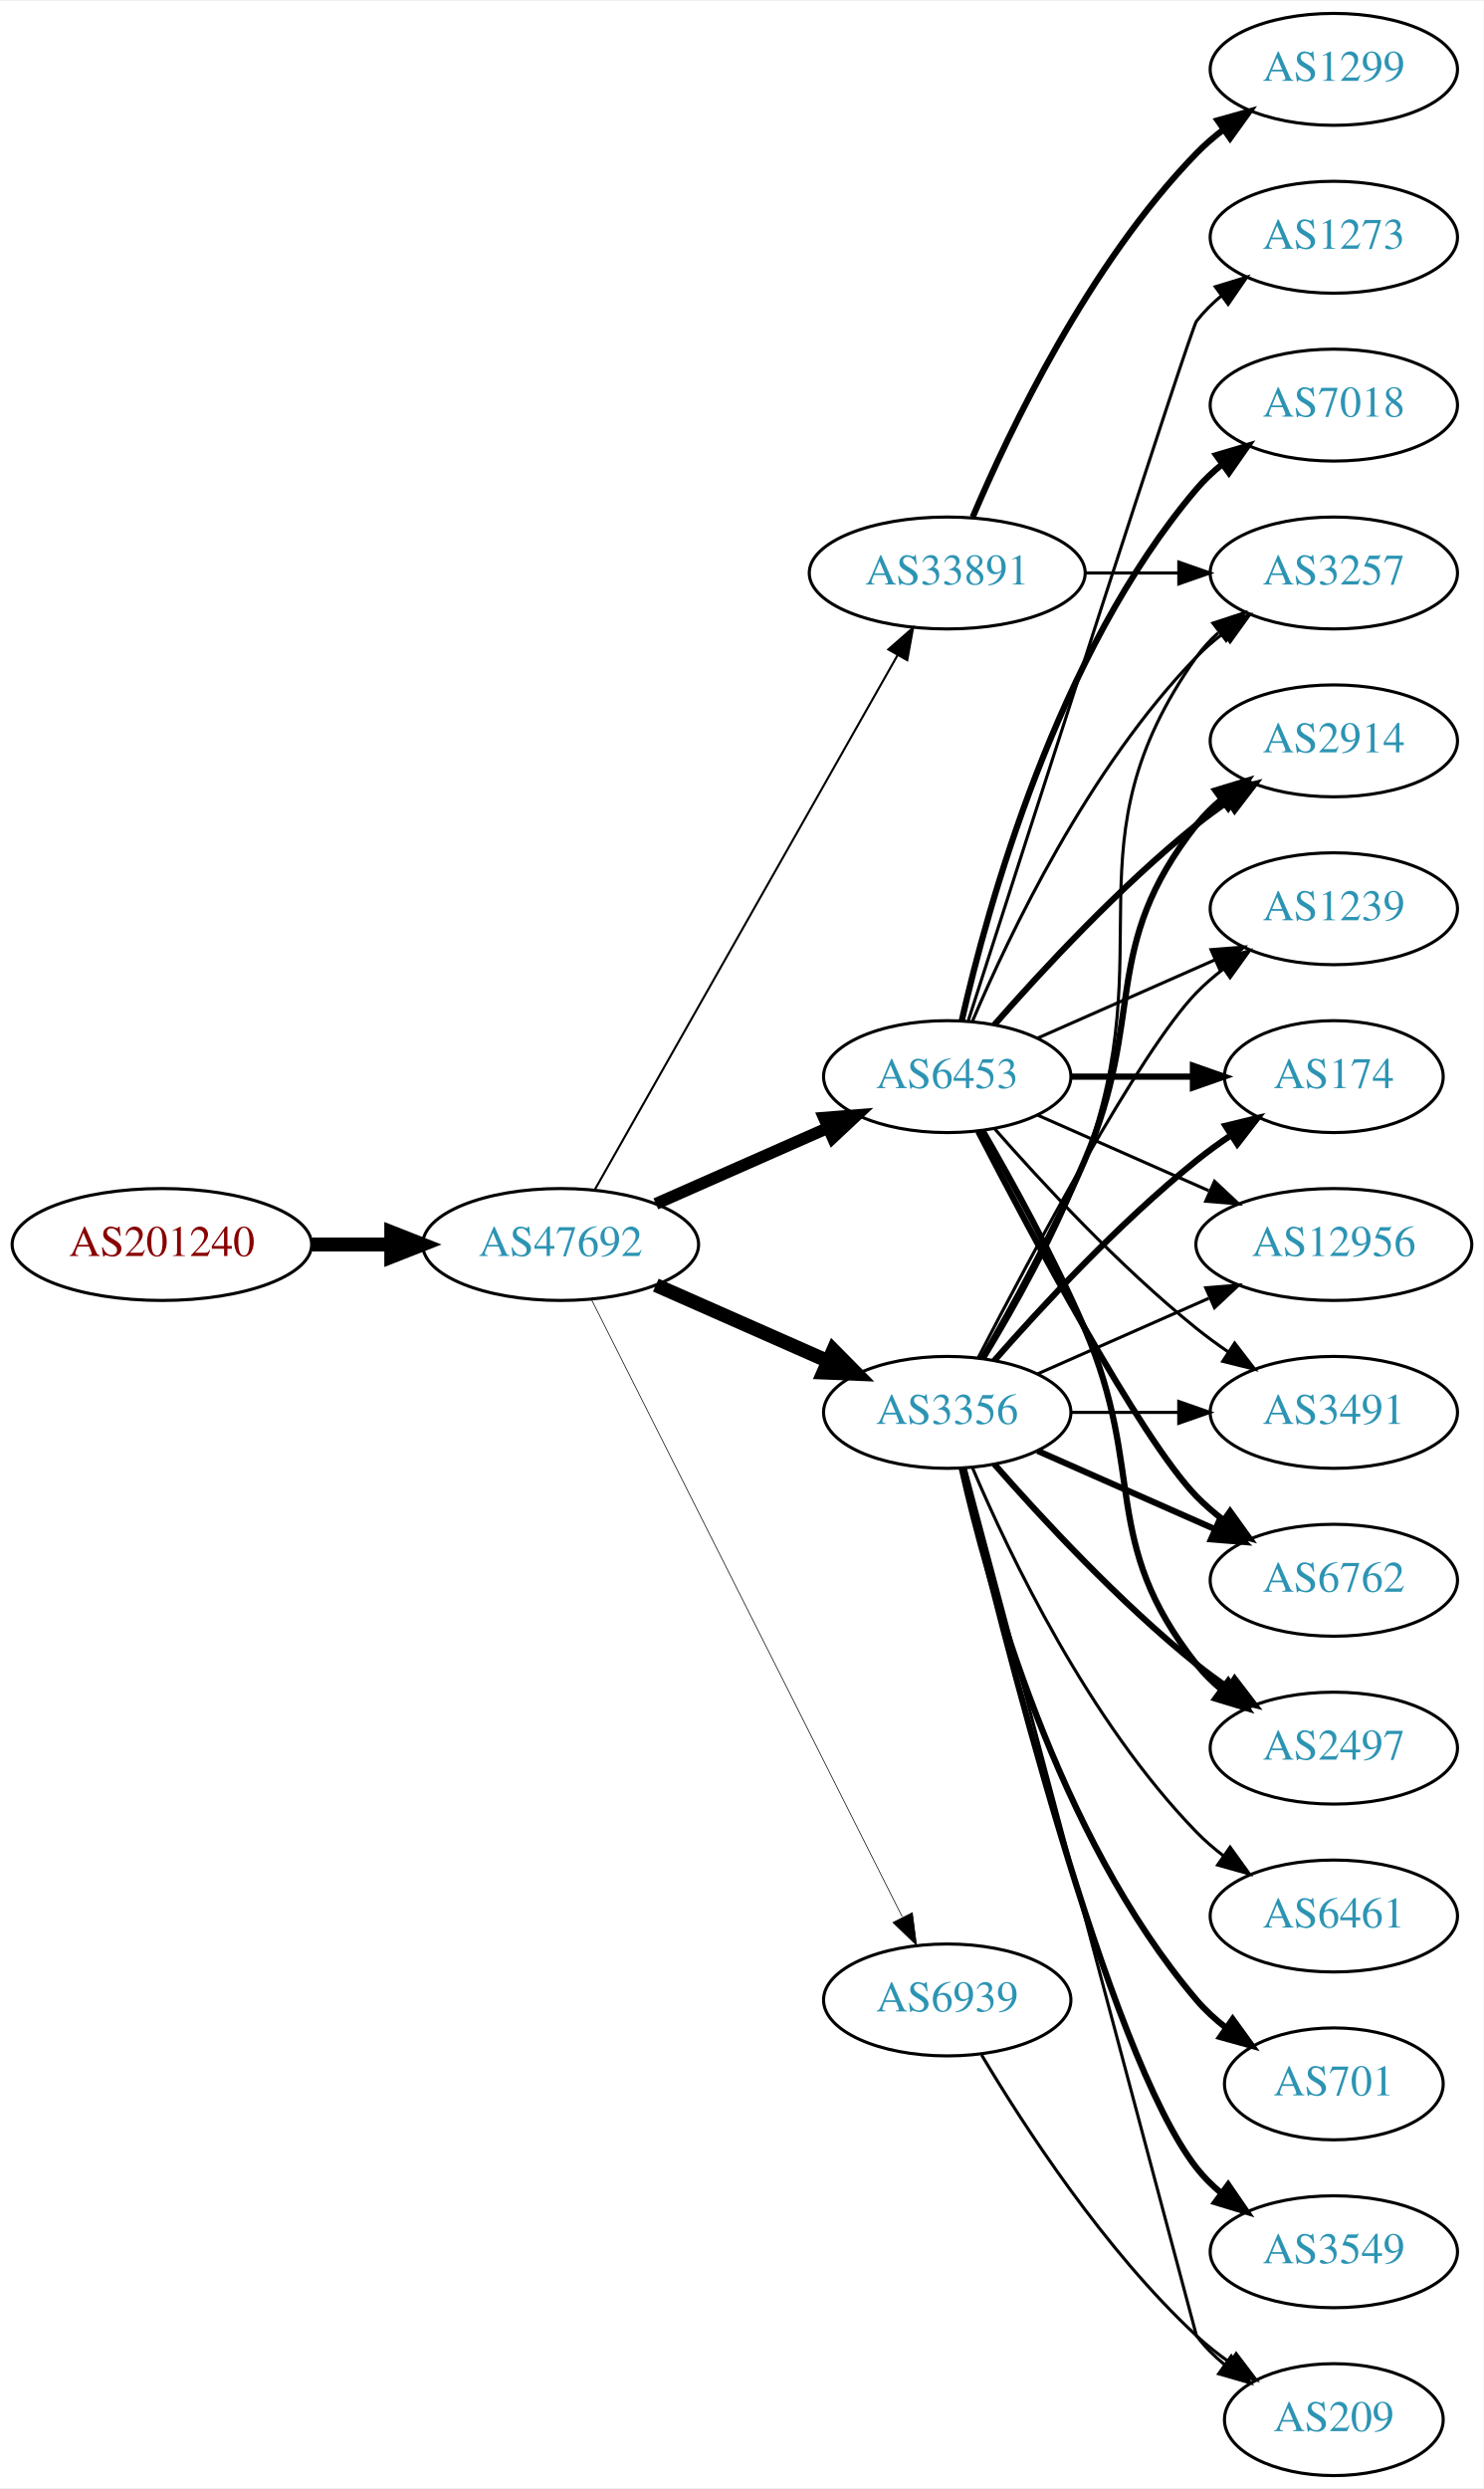
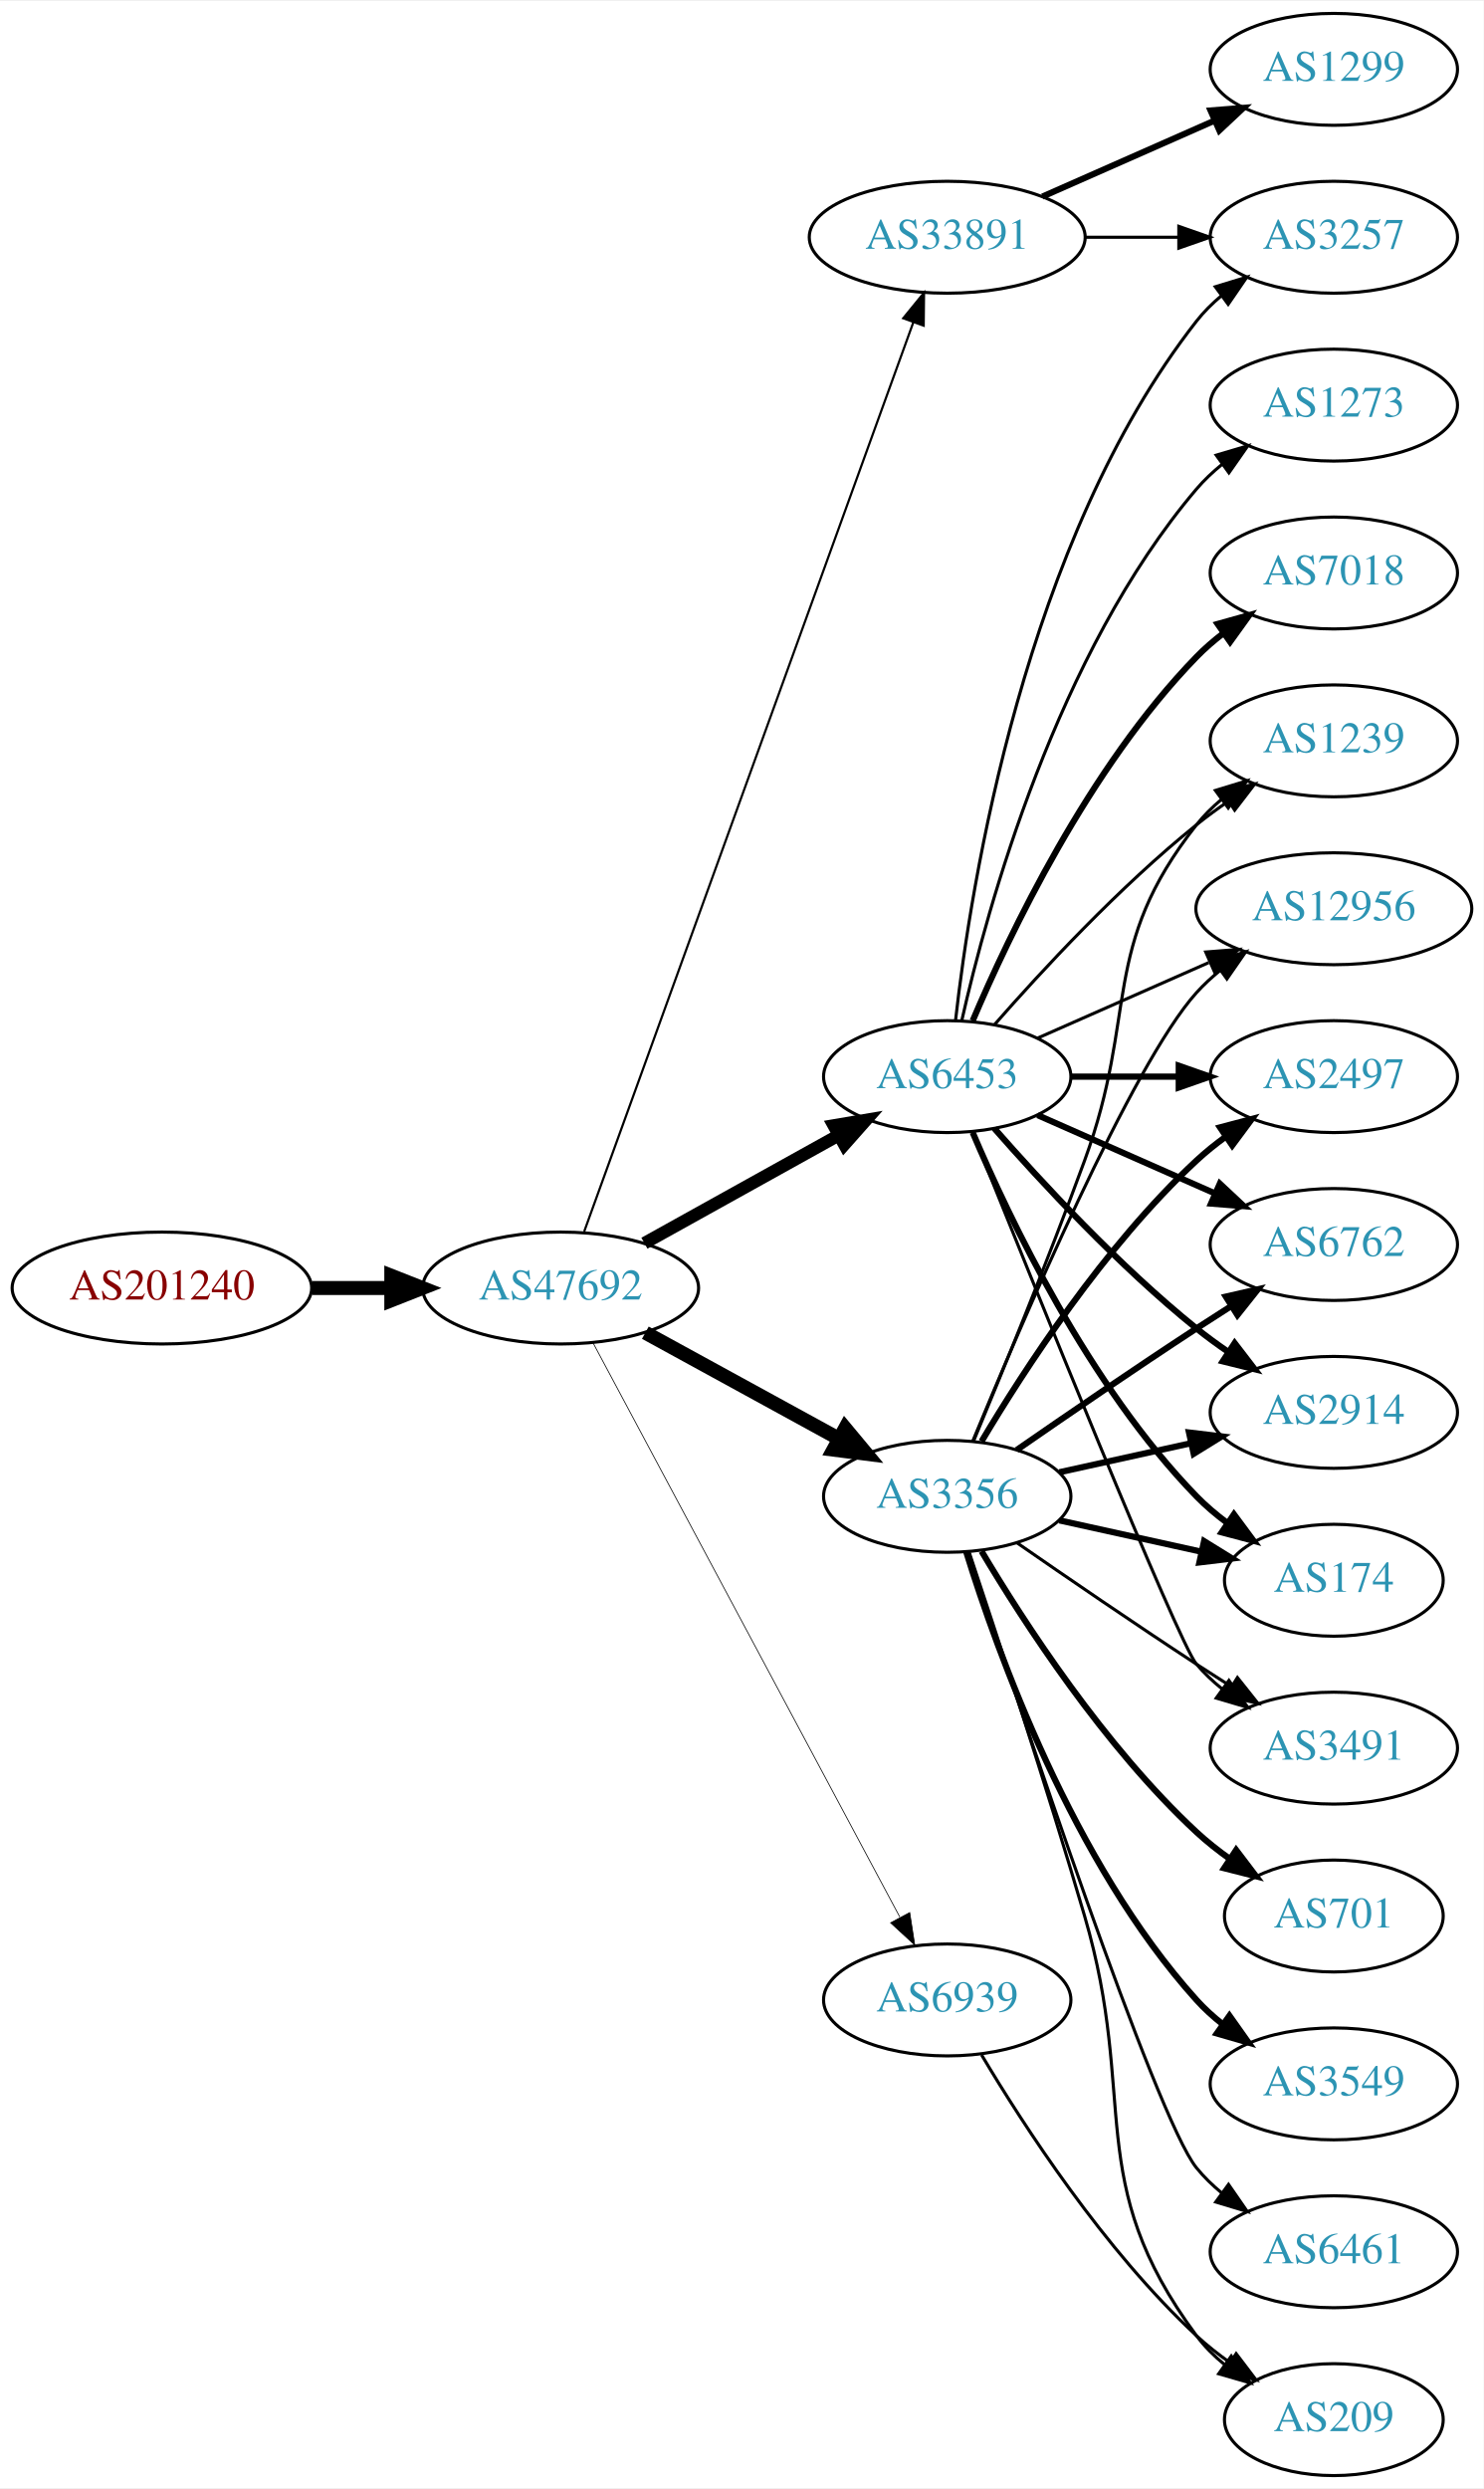
<svg xmlns="http://www.w3.org/2000/svg" xmlns:xlink="http://www.w3.org/1999/xlink" width="477pt" height="800pt" viewBox="0.00 0.00 477.37 800.00">
  <g id="graph0" class="graph" transform="scale(1 1) rotate(0) translate(4 796)">
    <polygon fill="white" stroke="none" points="-4,4 -4,-796 473.368,-796 473.368,4 -4,4" />
    <g id="node1" class="node">
      <g id="a_node1">
        <a xlink:href="/asn/201240" xlink:title="AS201240 ~ OpenIoT [AT]">
-           <ellipse fill="#ffffff" stroke="black" cx="48.096" cy="-396" rx="48.192" ry="18" />
-           <text text-anchor="middle" x="48.096" y="-392.3" font-family="Times,serif" font-size="14.00" fill="#880000">AS201240</text>
+           <ellipse fill="#ffffff" stroke="black" cx="48.096" cy="-382" rx="48.192" ry="18" />
+           <text text-anchor="middle" x="48.096" y="-378.3" font-family="Times,serif" font-size="14.00" fill="#880000">AS201240</text>
        </a>
      </g>
    </g>
    <g id="node2" class="node">
      <g id="a_node2">
        <a xlink:href="/asn/47692" xlink:title="AS47692 ~ Nessus GmbH [AT]">
-           <ellipse fill="#ffffff" stroke="black" cx="176.388" cy="-396" rx="44.393" ry="18" />
-           <text text-anchor="middle" x="176.388" y="-392.3" font-family="Times,serif" font-size="14.00" fill="#2c94b3">AS47692</text>
+           <ellipse fill="#ffffff" stroke="black" cx="176.388" cy="-382" rx="44.393" ry="18" />
+           <text text-anchor="middle" x="176.388" y="-378.3" font-family="Times,serif" font-size="14.00" fill="#2c94b3">AS47692</text>
        </a>
      </g>
    </g>
    <g id="edge1" class="edge">
-       <path fill="none" stroke="black" stroke-width="4.5" d="M96.481,-396C104.742,-396 113.386,-396 121.799,-396" />
-       <polygon fill="black" stroke="black" stroke-width="4.5" points="121.904,-399.938 131.904,-396 121.904,-392.063 121.904,-399.938" />
+       <path fill="none" stroke="black" stroke-width="4.5" d="M96.481,-382C104.742,-382 113.386,-382 121.799,-382" />
+       <polygon fill="black" stroke="black" stroke-width="4.5" points="121.904,-385.938 131.904,-382 121.904,-378.063 121.904,-385.938" />
    </g>
    <g id="node3" class="node">
      <g id="a_node3">
-         <a xlink:href="/asn/3356" xlink:title="AS3356 ~ Level 3 Parent, LLC [US]">
-           <ellipse fill="#ffffff" stroke="black" cx="300.78" cy="-342" rx="39.794" ry="18" />
-           <text text-anchor="middle" x="300.78" y="-338.3" font-family="Times,serif" font-size="14.00" fill="#2c94b3">AS3356</text>
-         </a>
-       </g>
-     </g>
-     <g id="edge2" class="edge">
-       <path fill="none" stroke="black" stroke-width="4.5" d="M207.015,-382.928C223.61,-375.607 244.469,-366.403 262.203,-358.579" />
-       <polygon fill="black" stroke="black" stroke-width="4.5" points="264.126,-362.034 271.686,-354.395 260.948,-354.829 264.126,-362.034" />
-     </g>
-     <g id="node4" class="node">
-       <g id="a_node4">
        <a xlink:href="/asn/6453" xlink:title="AS6453 ~ TATA COMMUNICATIONS (AMERICA) INC [US]">
          <ellipse fill="#ffffff" stroke="black" cx="300.78" cy="-450" rx="39.794" ry="18" />
          <text text-anchor="middle" x="300.78" y="-446.3" font-family="Times,serif" font-size="14.00" fill="#2c94b3">AS6453</text>
        </a>
      </g>
    </g>
+     <g id="edge2" class="edge">
+       <path fill="none" stroke="black" stroke-width="4.026" d="M203.344,-396.421C221.517,-406.518 245.979,-420.109 265.719,-431.076" />
+       <polygon fill="black" stroke="black" stroke-width="4.026" points="264.245,-434.288 274.698,-436.065 267.668,-428.128 264.245,-434.288" />
+     </g>
+     <g id="node4" class="node">
+       <g id="a_node4">
+         <a xlink:href="/asn/3356" xlink:title="AS3356 ~ Level 3 Parent, LLC [US]">
+           <ellipse fill="#ffffff" stroke="black" cx="300.78" cy="-315" rx="39.794" ry="18" />
+           <text text-anchor="middle" x="300.78" y="-311.3" font-family="Times,serif" font-size="14.00" fill="#2c94b3">AS3356</text>
+         </a>
+       </g>
+     </g>
    <g id="edge3" class="edge">
-       <path fill="none" stroke="black" stroke-width="3.825" d="M207.015,-409.072C223.61,-416.393 244.469,-425.597 262.203,-433.421" />
-       <polygon fill="black" stroke="black" stroke-width="3.825" points="261.124,-436.77 271.686,-437.605 263.95,-430.366 261.124,-436.77" />
+       <path fill="none" stroke="black" stroke-width="4.5" d="M203.644,-367.627C221.835,-357.669 246.22,-344.32 265.879,-333.558" />
+       <polygon fill="black" stroke="black" stroke-width="4.5" points="267.939,-336.919 274.82,-328.663 264.158,-330.011 267.939,-336.919" />
    </g>
    <g id="node5" class="node">
      <g id="a_node5">
        <a xlink:href="/asn/33891" xlink:title="AS33891 ~ CORE-BACKBONE GMBH GLOBAL NETWORK [DE]">
-           <ellipse fill="#ffffff" stroke="black" cx="300.78" cy="-612" rx="44.393" ry="18" />
-           <text text-anchor="middle" x="300.78" y="-608.3" font-family="Times,serif" font-size="14.00" fill="#2c94b3">AS33891</text>
+           <ellipse fill="#ffffff" stroke="black" cx="300.78" cy="-720" rx="44.393" ry="18" />
+           <text text-anchor="middle" x="300.78" y="-716.3" font-family="Times,serif" font-size="14.00" fill="#2c94b3">AS33891</text>
        </a>
      </g>
    </g>
    <g id="edge4" class="edge">
-       <path fill="none" stroke="black" stroke-width="0.675" d="M187.403,-413.676C208.883,-451.584 259.477,-540.873 284.797,-585.559" />
-       <polygon fill="black" stroke="black" stroke-width="0.675" points="281.822,-587.408 289.797,-594.383 287.912,-583.957 281.822,-587.408" />
+       <path fill="none" stroke="black" stroke-width="0.711" d="M183.968,-400.172C204.229,-456.125 265.755,-626.038 289.903,-692.724" />
+       <polygon fill="black" stroke="black" stroke-width="0.711" points="286.62,-693.937 293.315,-702.148 293.201,-691.554 286.62,-693.937" />
    </g>
    <g id="node6" class="node">
      <g id="a_node6">
        <a xlink:href="/asn/6939" xlink:title="AS6939 ~ Hurricane Electric LLC [US]">
          <ellipse fill="#ffffff" stroke="black" cx="300.78" cy="-153" rx="39.794" ry="18" />
          <text text-anchor="middle" x="300.78" y="-149.3" font-family="Times,serif" font-size="14.00" fill="#2c94b3">AS6939</text>
        </a>
      </g>
    </g>
    <g id="edge5" class="edge">
-       <path fill="none" stroke="black" stroke-width="0.225" d="M186.387,-378.132C207.659,-335.899 261.134,-229.728 286.295,-179.773" />
-       <polygon fill="black" stroke="black" stroke-width="0.225" points="289.559,-181.072 290.932,-170.567 283.307,-177.924 289.559,-181.072" />
+       <path fill="none" stroke="black" stroke-width="0.237" d="M186.788,-364.411C208.102,-324.532 260.206,-227.043 285.516,-179.687" />
+       <polygon fill="black" stroke="black" stroke-width="0.237" points="288.72,-181.118 290.347,-170.649 282.547,-177.819 288.72,-181.118" />
    </g>
    <g id="node7" class="node">
      <g id="a_node7">
-         <a xlink:href="/asn/6762" xlink:title="AS6762 ~ TELECOM ITALIA SPARKLE S.p.A. [IT]">
-           <ellipse fill="#ffffff" stroke="black" cx="425.172" cy="-288" rx="39.794" ry="18" />
-           <text text-anchor="middle" x="425.172" y="-284.3" font-family="Times,serif" font-size="14.00" fill="#2c94b3">AS6762</text>
-         </a>
-       </g>
-     </g>
-     <g id="edge6" class="edge">
-       <path fill="none" stroke="black" stroke-width="2" d="M329.859,-329.611C346.807,-322.134 368.604,-312.517 386.974,-304.412" />
-       <polygon fill="black" stroke="black" stroke-width="2" points="388.487,-307.57 396.223,-300.331 385.661,-301.166 388.487,-307.57" />
-     </g>
-     <g id="node8" class="node">
-       <g id="a_node8">
-         <a xlink:href="/asn/2497" xlink:title="AS2497 ~ Internet Initiative Japan Inc. [JP]">
-           <ellipse fill="#ffffff" stroke="black" cx="425.172" cy="-234" rx="39.794" ry="18" />
-           <text text-anchor="middle" x="425.172" y="-230.3" font-family="Times,serif" font-size="14.00" fill="#2c94b3">AS2497</text>
-         </a>
-       </g>
-     </g>
-     <g id="edge7" class="edge">
-       <path fill="none" stroke="black" stroke-width="2" d="M315.932,-325.337C331.034,-308.106 356.155,-280.976 380.976,-261 384.231,-258.38 387.756,-255.808 391.341,-253.354" />
-       <polygon fill="black" stroke="black" stroke-width="2" points="393.26,-256.281 399.714,-247.879 389.429,-250.423 393.26,-256.281" />
+         <a xlink:href="/asn/3257" xlink:title="AS3257 ~ GTT [DE]">
+           <ellipse fill="#ffffff" stroke="black" cx="425.172" cy="-720" rx="39.794" ry="18" />
+           <text text-anchor="middle" x="425.172" y="-716.3" font-family="Times,serif" font-size="14.00" fill="#2c94b3">AS3257</text>
+         </a>
+       </g>
+     </g>
+     <g id="edge16" class="edge">
+       <path fill="none" stroke="black" d="M303.459,-468.129C308.29,-511.368 325.63,-622.216 380.976,-693 383.291,-695.961 386.028,-698.683 388.983,-701.164" />
+       <polygon fill="black" stroke="black" points="387.039,-704.078 397.174,-707.165 391.176,-698.432 387.039,-704.078" />
    </g>
    <g id="node9" class="node">
      <g id="a_node9">
-         <a xlink:href="/asn/2914" xlink:title="AS2914 ~ NTT America, Inc. [US]">
-           <ellipse fill="#ffffff" stroke="black" cx="425.172" cy="-558" rx="39.794" ry="18" />
-           <text text-anchor="middle" x="425.172" y="-554.3" font-family="Times,serif" font-size="14.00" fill="#2c94b3">AS2914</text>
+         <a xlink:href="/asn/2497" xlink:title="AS2497 ~ Internet Initiative Japan Inc. [JP]">
+           <ellipse fill="#ffffff" stroke="black" cx="425.172" cy="-450" rx="39.794" ry="18" />
+           <text text-anchor="middle" x="425.172" y="-446.3" font-family="Times,serif" font-size="14.00" fill="#2c94b3">AS2497</text>
        </a>
      </g>
    </g>
    <g id="edge8" class="edge">
-       <path fill="none" stroke="black" stroke-width="2" d="M312.091,-359.277C321.445,-375.397 335.224,-400.304 344.976,-423 364.951,-469.487 349.677,-491.246 380.976,-531 383.301,-533.953 386.044,-536.67 389.004,-539.147" />
-       <polygon fill="black" stroke="black" stroke-width="2" points="387.063,-542.064 397.2,-545.145 391.196,-536.415 387.063,-542.064" />
+       <path fill="none" stroke="black" stroke-width="2" d="M340.505,-450C351.444,-450 363.494,-450 374.961,-450" />
+       <polygon fill="black" stroke="black" stroke-width="2" points="375.278,-453.5 385.278,-450 375.278,-446.5 375.278,-453.5" />
    </g>
    <g id="node10" class="node">
      <g id="a_node10">
-         <a xlink:href="/asn/6461" xlink:title="AS6461 ~ Zayo Bandwidth [US]">
-           <ellipse fill="#ffffff" stroke="black" cx="425.172" cy="-180" rx="39.794" ry="18" />
-           <text text-anchor="middle" x="425.172" y="-176.3" font-family="Times,serif" font-size="14.00" fill="#2c94b3">AS6461</text>
+         <a xlink:href="/asn/6762" xlink:title="AS6762 ~ TELECOM ITALIA SPARKLE S.p.A. [IT]">
+           <ellipse fill="#ffffff" stroke="black" cx="425.172" cy="-396" rx="39.794" ry="18" />
+           <text text-anchor="middle" x="425.172" y="-392.3" font-family="Times,serif" font-size="14.00" fill="#2c94b3">AS6762</text>
        </a>
      </g>
    </g>
    <g id="edge9" class="edge">
-       <path fill="none" stroke="black" d="M308.97,-324.025C320.737,-296.318 346.312,-242.652 380.976,-207 383.596,-204.305 386.537,-201.761 389.619,-199.392" />
-       <polygon fill="black" stroke="black" points="391.795,-202.141 397.988,-193.545 387.786,-196.403 391.795,-202.141" />
+       <path fill="none" stroke="black" stroke-width="2" d="M329.859,-437.611C346.807,-430.134 368.604,-420.517 386.974,-412.412" />
+       <polygon fill="black" stroke="black" stroke-width="2" points="388.487,-415.57 396.223,-408.331 385.661,-409.166 388.487,-415.57" />
    </g>
    <g id="node11" class="node">
      <g id="a_node11">
-         <a xlink:href="/asn/1239" xlink:title="AS1239 ~ Sprint [US]">
-           <ellipse fill="#ffffff" stroke="black" cx="425.172" cy="-504" rx="39.794" ry="18" />
-           <text text-anchor="middle" x="425.172" y="-500.3" font-family="Times,serif" font-size="14.00" fill="#2c94b3">AS1239</text>
+         <a xlink:href="/asn/2914" xlink:title="AS2914 ~ NTT America, Inc. [US]">
+           <ellipse fill="#ffffff" stroke="black" cx="425.172" cy="-342" rx="39.794" ry="18" />
+           <text text-anchor="middle" x="425.172" y="-338.3" font-family="Times,serif" font-size="14.00" fill="#2c94b3">AS2914</text>
        </a>
      </g>
    </g>
    <g id="edge10" class="edge">
-       <path fill="none" stroke="black" d="M310.744,-359.587C327.336,-391.711 362.791,-458.297 380.976,-477 383.596,-479.695 386.537,-482.239 389.619,-484.608" />
-       <polygon fill="black" stroke="black" points="387.786,-487.597 397.988,-490.455 391.795,-481.859 387.786,-487.597" />
+       <path fill="none" stroke="black" stroke-width="2" d="M315.932,-433.337C331.034,-416.106 356.155,-388.976 380.976,-369 384.231,-366.38 387.756,-363.808 391.341,-361.354" />
+       <polygon fill="black" stroke="black" stroke-width="2" points="393.26,-364.281 399.714,-355.879 389.429,-358.423 393.26,-364.281" />
    </g>
    <g id="node12" class="node">
      <g id="a_node12">
-         <a xlink:href="/asn/701" xlink:title="AS701 ~ UUNET [US]">
-           <ellipse fill="#ffffff" stroke="black" cx="425.172" cy="-126" rx="35.194" ry="18" />
-           <text text-anchor="middle" x="425.172" y="-122.3" font-family="Times,serif" font-size="14.00" fill="#2c94b3">AS701</text>
+         <a xlink:href="/asn/174" xlink:title="AS174 ~ Cogent Communications [US]">
+           <ellipse fill="#ffffff" stroke="black" cx="425.172" cy="-288" rx="35.194" ry="18" />
+           <text text-anchor="middle" x="425.172" y="-284.3" font-family="Times,serif" font-size="14.00" fill="#2c94b3">AS174</text>
        </a>
      </g>
    </g>
    <g id="edge11" class="edge">
-       <path fill="none" stroke="black" stroke-width="2" d="M305.474,-323.925C313.613,-287.852 336.046,-205.86 380.976,-153 383.746,-149.74 387.012,-146.748 390.488,-144.039" />
-       <polygon fill="black" stroke="black" stroke-width="2" points="392.623,-146.818 398.841,-138.239 388.631,-141.068 392.623,-146.818" />
+       <path fill="none" stroke="black" stroke-width="2" d="M308.97,-432.025C320.737,-404.318 346.312,-350.652 380.976,-315 383.958,-311.933 387.356,-309.06 390.905,-306.419" />
+       <polygon fill="black" stroke="black" stroke-width="2" points="393.032,-309.205 399.339,-300.692 389.1,-303.414 393.032,-309.205" />
    </g>
    <g id="node13" class="node">
      <g id="a_node13">
-         <a xlink:href="/asn/3549" xlink:title="AS3549 ~ Level 3 Parent, LLC [US]">
-           <ellipse fill="#ffffff" stroke="black" cx="425.172" cy="-72" rx="39.794" ry="18" />
-           <text text-anchor="middle" x="425.172" y="-68.3" font-family="Times,serif" font-size="14.00" fill="#2c94b3">AS3549</text>
+         <a xlink:href="/asn/3491" xlink:title="AS3491 ~ PCCW Global, Inc. [US]">
+           <ellipse fill="#ffffff" stroke="black" cx="425.172" cy="-234" rx="39.794" ry="18" />
+           <text text-anchor="middle" x="425.172" y="-230.3" font-family="Times,serif" font-size="14.00" fill="#2c94b3">AS3491</text>
        </a>
      </g>
    </g>
    <g id="edge12" class="edge">
-       <path fill="none" stroke="black" stroke-width="2" d="M305.92,-324.129C317.703,-274.377 352.415,-135.528 380.976,-99 383.291,-96.039 386.028,-93.317 388.983,-90.836" />
-       <polygon fill="black" stroke="black" stroke-width="2" points="391.176,-93.568 397.174,-84.835 387.039,-87.922 391.176,-93.568" />
+       <path fill="none" stroke="black" d="M308.85,-432.319C327.145,-386.682 375.028,-267.997 380.976,-261 383.41,-258.136 386.227,-255.479 389.231,-253.039" />
+       <polygon fill="black" stroke="black" points="391.42,-255.776 397.492,-247.094 387.331,-250.095 391.42,-255.776" />
    </g>
    <g id="node14" class="node">
      <g id="a_node14">
-         <a xlink:href="/asn/174" xlink:title="AS174 ~ Cogent Communications [US]">
-           <ellipse fill="#ffffff" stroke="black" cx="425.172" cy="-450" rx="35.194" ry="18" />
-           <text text-anchor="middle" x="425.172" y="-446.3" font-family="Times,serif" font-size="14.00" fill="#2c94b3">AS174</text>
+         <a xlink:href="/asn/7018" xlink:title="AS7018 ~ AT&amp;T Services, Inc. [US]">
+           <ellipse fill="#ffffff" stroke="black" cx="425.172" cy="-612" rx="39.794" ry="18" />
+           <text text-anchor="middle" x="425.172" y="-608.3" font-family="Times,serif" font-size="14.00" fill="#2c94b3">AS7018</text>
        </a>
      </g>
    </g>
    <g id="edge13" class="edge">
-       <path fill="none" stroke="black" stroke-width="2" d="M315.932,-358.663C331.034,-375.894 356.155,-403.024 380.976,-423 384.481,-425.821 388.299,-428.587 392.167,-431.208" />
-       <polygon fill="black" stroke="black" stroke-width="2" points="390.317,-434.18 400.613,-436.682 394.124,-428.306 390.317,-434.18" />
+       <path fill="none" stroke="black" stroke-width="2" d="M308.97,-467.975C320.737,-495.682 346.312,-549.348 380.976,-585 383.596,-587.695 386.537,-590.239 389.619,-592.608" />
+       <polygon fill="black" stroke="black" stroke-width="2" points="387.786,-595.597 397.988,-598.455 391.795,-589.859 387.786,-595.597" />
    </g>
    <g id="node15" class="node">
      <g id="a_node15">
-         <a xlink:href="/asn/3257" xlink:title="AS3257 ~ GTT [DE]">
-           <ellipse fill="#ffffff" stroke="black" cx="425.172" cy="-612" rx="39.794" ry="18" />
-           <text text-anchor="middle" x="425.172" y="-608.3" font-family="Times,serif" font-size="14.00" fill="#2c94b3">AS3257</text>
+         <a xlink:href="/asn/1239" xlink:title="AS1239 ~ Sprint [US]">
+           <ellipse fill="#ffffff" stroke="black" cx="425.172" cy="-558" rx="39.794" ry="18" />
+           <text text-anchor="middle" x="425.172" y="-554.3" font-family="Times,serif" font-size="14.00" fill="#2c94b3">AS1239</text>
        </a>
      </g>
    </g>
    <g id="edge14" class="edge">
-       <path fill="none" stroke="black" d="M312.832,-359.367C322.559,-375.345 336.461,-399.981 344.976,-423 370.564,-492.175 338.397,-524.775 380.976,-585 382.967,-587.816 385.354,-590.401 387.97,-592.76" />
-       <polygon fill="black" stroke="black" points="386.269,-595.865 396.338,-599.162 390.522,-590.306 386.269,-595.865" />
+       <path fill="none" stroke="black" d="M315.932,-466.663C331.034,-483.894 356.155,-511.024 380.976,-531 384.231,-533.62 387.756,-536.192 391.341,-538.646" />
+       <polygon fill="black" stroke="black" points="389.429,-541.577 399.714,-544.121 393.26,-535.719 389.429,-541.577" />
    </g>
    <g id="node16" class="node">
      <g id="a_node16">
        <a xlink:href="/asn/12956" xlink:title="AS12956 ~ TELXIUS [ES]">
-           <ellipse fill="#ffffff" stroke="black" cx="425.172" cy="-396" rx="44.393" ry="18" />
-           <text text-anchor="middle" x="425.172" y="-392.3" font-family="Times,serif" font-size="14.00" fill="#2c94b3">AS12956</text>
+           <ellipse fill="#ffffff" stroke="black" cx="425.172" cy="-504" rx="44.393" ry="18" />
+           <text text-anchor="middle" x="425.172" y="-500.3" font-family="Times,serif" font-size="14.00" fill="#2c94b3">AS12956</text>
        </a>
      </g>
    </g>
    <g id="edge15" class="edge">
-       <path fill="none" stroke="black" d="M329.859,-354.389C346.175,-361.587 366.986,-370.769 384.905,-378.675" />
-       <polygon fill="black" stroke="black" points="383.954,-382.081 394.516,-382.916 386.78,-375.677 383.954,-382.081" />
+       <path fill="none" stroke="black" d="M329.859,-462.389C346.175,-469.587 366.986,-478.769 384.905,-486.675" />
+       <polygon fill="black" stroke="black" points="383.954,-490.081 394.516,-490.916 386.78,-483.677 383.954,-490.081" />
    </g>
    <g id="node17" class="node">
      <g id="a_node17">
-         <a xlink:href="/asn/3491" xlink:title="AS3491 ~ PCCW Global, Inc. [US]">
-           <ellipse fill="#ffffff" stroke="black" cx="425.172" cy="-342" rx="39.794" ry="18" />
-           <text text-anchor="middle" x="425.172" y="-338.3" font-family="Times,serif" font-size="14.00" fill="#2c94b3">AS3491</text>
-         </a>
-       </g>
-     </g>
-     <g id="edge16" class="edge">
-       <path fill="none" stroke="black" d="M340.505,-342C351.444,-342 363.494,-342 374.961,-342" />
-       <polygon fill="black" stroke="black" points="375.278,-345.5 385.278,-342 375.278,-338.5 375.278,-345.5" />
+         <a xlink:href="/asn/1273" xlink:title="AS1273 ~ Vodafone Group PLC [EU]">
+           <ellipse fill="#ffffff" stroke="black" cx="425.172" cy="-666" rx="39.794" ry="18" />
+           <text text-anchor="middle" x="425.172" y="-662.3" font-family="Times,serif" font-size="14.00" fill="#2c94b3">AS1273</text>
+         </a>
+       </g>
+     </g>
+     <g id="edge17" class="edge">
+       <path fill="none" stroke="black" d="M305.474,-468.075C313.613,-504.148 336.046,-586.14 380.976,-639 383.41,-641.864 386.227,-644.521 389.231,-646.961" />
+       <polygon fill="black" stroke="black" points="387.331,-649.905 397.492,-652.906 391.42,-644.224 387.331,-649.905" />
+     </g>
+     <g id="edge22" class="edge">
+       <path fill="none" stroke="black" stroke-width="2" d="M311.826,-332.671C325.397,-355.472 351.329,-395.472 380.976,-423 383.882,-425.699 387.096,-428.28 390.42,-430.703" />
+       <polygon fill="black" stroke="black" stroke-width="2" points="388.555,-433.667 398.798,-436.375 392.479,-427.87 388.555,-433.667" />
+     </g>
+     <g id="edge21" class="edge">
+       <path fill="none" stroke="black" stroke-width="2" d="M323.137,-329.901C338.988,-340.877 361.191,-356.079 380.976,-369 384.558,-371.339 388.328,-373.759 392.089,-376.144" />
+       <polygon fill="black" stroke="black" stroke-width="2" points="390.422,-379.231 400.749,-381.596 394.151,-373.307 390.422,-379.231" />
+     </g>
+     <g id="edge25" class="edge">
+       <path fill="none" stroke="black" stroke-width="2" d="M336.852,-322.737C350.04,-325.646 365.219,-328.995 379.185,-332.076" />
+       <polygon fill="black" stroke="black" stroke-width="2" points="378.575,-335.525 389.094,-334.262 380.083,-328.69 378.575,-335.525" />
+     </g>
+     <g id="edge23" class="edge">
+       <path fill="none" stroke="black" stroke-width="2" d="M336.852,-307.263C351.086,-304.123 367.641,-300.471 382.485,-297.196" />
+       <polygon fill="black" stroke="black" stroke-width="2" points="383.428,-300.572 392.439,-295 381.92,-293.737 383.428,-300.572" />
+     </g>
+     <g id="edge26" class="edge">
+       <path fill="none" stroke="black" d="M323.137,-300.099C338.988,-289.123 361.191,-273.921 380.976,-261 384.558,-258.661 388.328,-256.241 392.089,-253.856" />
+       <polygon fill="black" stroke="black" points="394.151,-256.693 400.749,-248.404 390.422,-250.769 394.151,-256.693" />
+     </g>
+     <g id="edge24" class="edge">
+       <path fill="none" stroke="black" d="M309.288,-332.839C318.172,-354.152 333.238,-390.954 344.976,-423 362.378,-470.51 349.677,-491.246 380.976,-531 383.301,-533.953 386.044,-536.67 389.004,-539.147" />
+       <polygon fill="black" stroke="black" points="387.063,-542.064 397.2,-545.145 391.196,-536.415 387.063,-542.064" />
+     </g>
+     <g id="edge28" class="edge">
+       <path fill="none" stroke="black" d="M308.938,-332.633C324.199,-369.658 360.229,-453.976 380.976,-477 383.296,-479.575 385.918,-481.994 388.695,-484.244" />
+       <polygon fill="black" stroke="black" points="386.66,-487.092 396.81,-490.132 390.771,-481.426 386.66,-487.092" />
    </g>
    <g id="node18" class="node">
      <g id="a_node18">
+         <a xlink:href="/asn/701" xlink:title="AS701 ~ UUNET [US]">
+           <ellipse fill="#ffffff" stroke="black" cx="425.172" cy="-180" rx="35.194" ry="18" />
+           <text text-anchor="middle" x="425.172" y="-176.3" font-family="Times,serif" font-size="14.00" fill="#2c94b3">AS701</text>
+         </a>
+       </g>
+     </g>
+     <g id="edge18" class="edge">
+       <path fill="none" stroke="black" stroke-width="2" d="M311.826,-297.329C325.397,-274.528 351.329,-234.528 380.976,-207 384.273,-203.939 387.965,-201.028 391.766,-198.328" />
+       <polygon fill="black" stroke="black" stroke-width="2" points="393.741,-201.219 400.148,-192.78 389.877,-195.381 393.741,-201.219" />
+     </g>
+     <g id="node19" class="node">
+       <g id="a_node19">
+         <a xlink:href="/asn/3549" xlink:title="AS3549 ~ Level 3 Parent, LLC [US]">
+           <ellipse fill="#ffffff" stroke="black" cx="425.172" cy="-126" rx="39.794" ry="18" />
+           <text text-anchor="middle" x="425.172" y="-122.3" font-family="Times,serif" font-size="14.00" fill="#2c94b3">AS3549</text>
+         </a>
+       </g>
+     </g>
+     <g id="edge19" class="edge">
+       <path fill="none" stroke="black" stroke-width="2" d="M306.918,-297.06C316.82,-265.021 341.158,-197.188 380.976,-153 383.492,-150.208 386.363,-147.599 389.402,-145.188" />
+       <polygon fill="black" stroke="black" stroke-width="2" points="391.586,-147.93 397.71,-139.285 387.531,-142.224 391.586,-147.93" />
+     </g>
+     <g id="node20" class="node">
+       <g id="a_node20">
+         <a xlink:href="/asn/6461" xlink:title="AS6461 ~ Zayo Bandwidth [US]">
+           <ellipse fill="#ffffff" stroke="black" cx="425.172" cy="-72" rx="39.794" ry="18" />
+           <text text-anchor="middle" x="425.172" y="-68.3" font-family="Times,serif" font-size="14.00" fill="#2c94b3">AS6461</text>
+         </a>
+       </g>
+     </g>
+     <g id="edge20" class="edge">
+       <path fill="none" stroke="black" d="M307.592,-297.12C323.574,-248.279 367.856,-115.165 380.976,-99 383.344,-96.082 386.117,-93.388 389.094,-90.925" />
+       <polygon fill="black" stroke="black" points="391.286,-93.659 397.317,-84.948 387.17,-87.997 391.286,-93.659" />
+     </g>
+     <g id="node21" class="node">
+       <g id="a_node21">
        <a xlink:href="/asn/209" xlink:title="AS209 ~ CenturyLink Communications, LLC [US]">
          <ellipse fill="#ffffff" stroke="black" cx="425.172" cy="-18" rx="35.194" ry="18" />
          <text text-anchor="middle" x="425.172" y="-14.3" font-family="Times,serif" font-size="14.00" fill="#2c94b3">AS209</text>
        </a>
      </g>
    </g>
-     <g id="edge17" class="edge">
-       <path fill="none" stroke="black" d="M306.615,-323.868C323.809,-259.385 380.976,-45 380.976,-45 383.518,-41.559 386.642,-38.455 390.037,-35.682" />
+     <g id="edge27" class="edge">
+       <path fill="none" stroke="black" d="M307.79,-297.179C316.403,-271.43 332.585,-222.27 344.976,-180 362.443,-120.411 344.072,-94.941 380.976,-45 383.518,-41.559 386.642,-38.455 390.037,-35.682" />
      <polygon fill="black" stroke="black" points="392.176,-38.456 398.305,-29.814 388.124,-32.748 392.176,-38.456" />
    </g>
-     <g id="edge23" class="edge">
-       <path fill="none" stroke="black" stroke-width="2" d="M310.744,-432.413C327.336,-400.289 362.791,-333.703 380.976,-315 383.596,-312.305 386.537,-309.761 389.619,-307.392" />
-       <polygon fill="black" stroke="black" stroke-width="2" points="391.795,-310.141 397.988,-301.545 387.786,-304.403 391.795,-310.141" />
-     </g>
-     <g id="edge21" class="edge">
-       <path fill="none" stroke="black" stroke-width="2" d="M312.091,-432.723C321.445,-416.603 335.224,-391.696 344.976,-369 364.951,-322.513 349.677,-300.754 380.976,-261 383.301,-258.047 386.044,-255.33 389.004,-252.853" />
-       <polygon fill="black" stroke="black" stroke-width="2" points="391.196,-255.585 397.2,-246.855 387.063,-249.936 391.196,-255.585" />
-     </g>
-     <g id="edge18" class="edge">
-       <path fill="none" stroke="black" stroke-width="2" d="M315.932,-466.663C331.034,-483.894 356.155,-511.024 380.976,-531 384.231,-533.62 387.756,-536.192 391.341,-538.646" />
-       <polygon fill="black" stroke="black" stroke-width="2" points="389.429,-541.577 399.714,-544.121 393.26,-535.719 389.429,-541.577" />
-     </g>
-     <g id="edge20" class="edge">
-       <path fill="none" stroke="black" d="M329.859,-462.389C346.807,-469.866 368.604,-479.483 386.974,-487.588" />
-       <polygon fill="black" stroke="black" points="385.661,-490.834 396.223,-491.669 388.487,-484.43 385.661,-490.834" />
-     </g>
-     <g id="edge19" class="edge">
-       <path fill="none" stroke="black" stroke-width="2" d="M340.505,-450C352.994,-450 366.933,-450 379.797,-450" />
-       <polygon fill="black" stroke="black" stroke-width="2" points="379.835,-453.5 389.835,-450 379.835,-446.5 379.835,-453.5" />
-     </g>
-     <g id="edge25" class="edge">
-       <path fill="none" stroke="black" d="M308.97,-467.975C320.737,-495.682 346.312,-549.348 380.976,-585 383.596,-587.695 386.537,-590.239 389.619,-592.608" />
-       <polygon fill="black" stroke="black" points="387.786,-595.597 397.988,-598.455 391.795,-589.859 387.786,-595.597" />
-     </g>
-     <g id="edge26" class="edge">
-       <path fill="none" stroke="black" d="M329.859,-437.611C346.175,-430.413 366.986,-421.231 384.905,-413.325" />
-       <polygon fill="black" stroke="black" points="386.78,-416.323 394.516,-409.084 383.954,-409.919 386.78,-416.323" />
-     </g>
-     <g id="edge24" class="edge">
-       <path fill="none" stroke="black" d="M315.932,-433.337C331.034,-416.106 356.155,-388.976 380.976,-369 384.231,-366.38 387.756,-363.808 391.341,-361.354" />
-       <polygon fill="black" stroke="black" points="393.26,-364.281 399.714,-355.879 389.429,-358.423 393.26,-364.281" />
-     </g>
-     <g id="node19" class="node">
-       <g id="a_node19">
-         <a xlink:href="/asn/7018" xlink:title="AS7018 ~ AT&amp;T Services, Inc. [US]">
-           <ellipse fill="#ffffff" stroke="black" cx="425.172" cy="-666" rx="39.794" ry="18" />
-           <text text-anchor="middle" x="425.172" y="-662.3" font-family="Times,serif" font-size="14.00" fill="#2c94b3">AS7018</text>
-         </a>
-       </g>
-     </g>
-     <g id="edge22" class="edge">
-       <path fill="none" stroke="black" stroke-width="2" d="M305.474,-468.075C313.613,-504.148 336.046,-586.14 380.976,-639 383.41,-641.864 386.227,-644.521 389.231,-646.961" />
-       <polygon fill="black" stroke="black" stroke-width="2" points="387.331,-649.905 397.492,-652.906 391.42,-644.224 387.331,-649.905" />
-     </g>
-     <g id="node20" class="node">
-       <g id="a_node20">
-         <a xlink:href="/asn/1273" xlink:title="AS1273 ~ Vodafone Group PLC [EU]">
-           <ellipse fill="#ffffff" stroke="black" cx="425.172" cy="-720" rx="39.794" ry="18" />
-           <text text-anchor="middle" x="425.172" y="-716.3" font-family="Times,serif" font-size="14.00" fill="#2c94b3">AS1273</text>
-         </a>
-       </g>
-     </g>
-     <g id="edge27" class="edge">
-       <path fill="none" stroke="black" d="M307.578,-468.068C325.539,-523.995 379.157,-690.673 380.976,-693 383.291,-695.961 386.028,-698.683 388.983,-701.164" />
-       <polygon fill="black" stroke="black" points="387.039,-704.078 397.174,-707.165 391.176,-698.432 387.039,-704.078" />
-     </g>
-     <g id="edge29" class="edge">
-       <path fill="none" stroke="black" d="M345.275,-612C354.964,-612 365.301,-612 375.194,-612" />
-       <polygon fill="black" stroke="black" points="375.296,-615.5 385.296,-612 375.296,-608.5 375.296,-615.5" />
-     </g>
-     <g id="node21" class="node">
-       <g id="a_node21">
+     <g id="edge6" class="edge">
+       <path fill="none" stroke="black" d="M345.275,-720C354.964,-720 365.301,-720 375.194,-720" />
+       <polygon fill="black" stroke="black" points="375.296,-723.5 385.296,-720 375.296,-716.5 375.296,-723.5" />
+     </g>
+     <g id="node8" class="node">
+       <g id="a_node8">
        <a xlink:href="/asn/1299" xlink:title="AS1299 ~ Telia Carrier [EU]">
          <ellipse fill="#ffffff" stroke="black" cx="425.172" cy="-774" rx="39.794" ry="18" />
          <text text-anchor="middle" x="425.172" y="-770.3" font-family="Times,serif" font-size="14.00" fill="#2c94b3">AS1299</text>
        </a>
      </g>
    </g>
-     <g id="edge28" class="edge">
-       <path fill="none" stroke="black" stroke-width="2" d="M308.97,-629.975C320.737,-657.682 346.312,-711.348 380.976,-747 383.596,-749.695 386.537,-752.239 389.619,-754.608" />
-       <polygon fill="black" stroke="black" stroke-width="2" points="387.786,-757.597 397.988,-760.455 391.795,-751.859 387.786,-757.597" />
-     </g>
-     <g id="edge30" class="edge">
+     <g id="edge7" class="edge">
+       <path fill="none" stroke="black" stroke-width="2" d="M331.407,-733.072C348.002,-740.393 368.861,-749.597 386.595,-757.421" />
+       <polygon fill="black" stroke="black" stroke-width="2" points="385.516,-760.77 396.078,-761.605 388.342,-754.366 385.516,-760.77" />
+     </g>
+     <g id="edge29" class="edge">
      <path fill="none" stroke="black" d="M311.826,-135.329C325.397,-112.528 351.329,-72.528 380.976,-45 384.273,-41.938 387.965,-39.028 391.766,-36.328" />
      <polygon fill="black" stroke="black" points="393.741,-39.218 400.148,-30.78 389.877,-33.381 393.741,-39.218" />
    </g>
  </g>
</svg>
